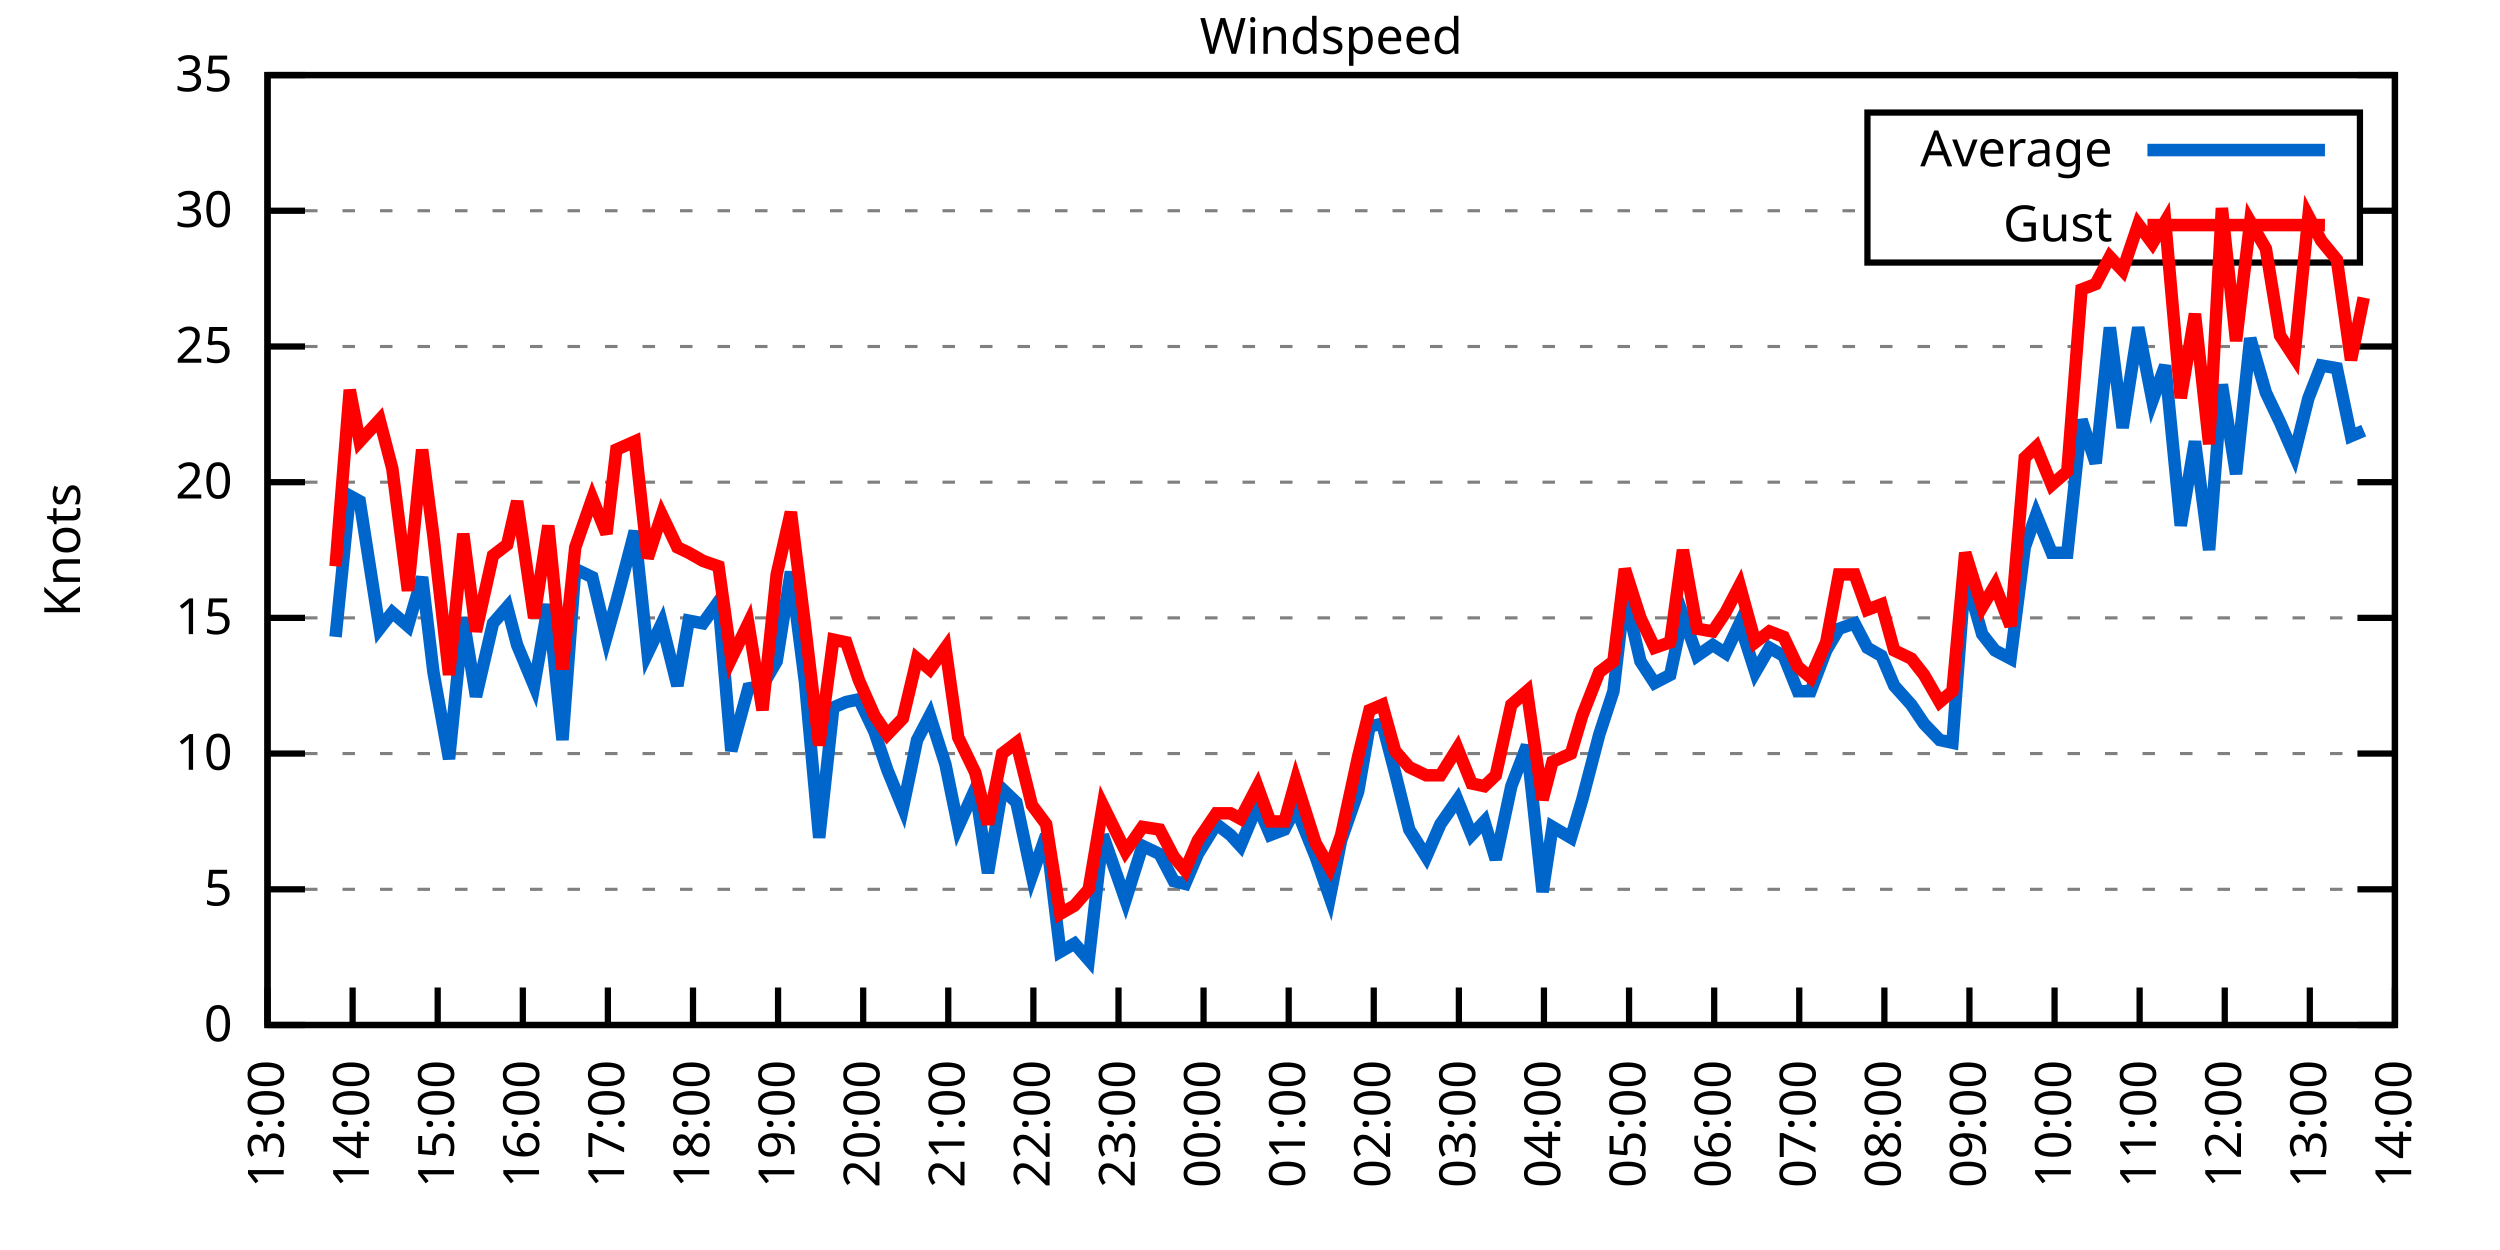
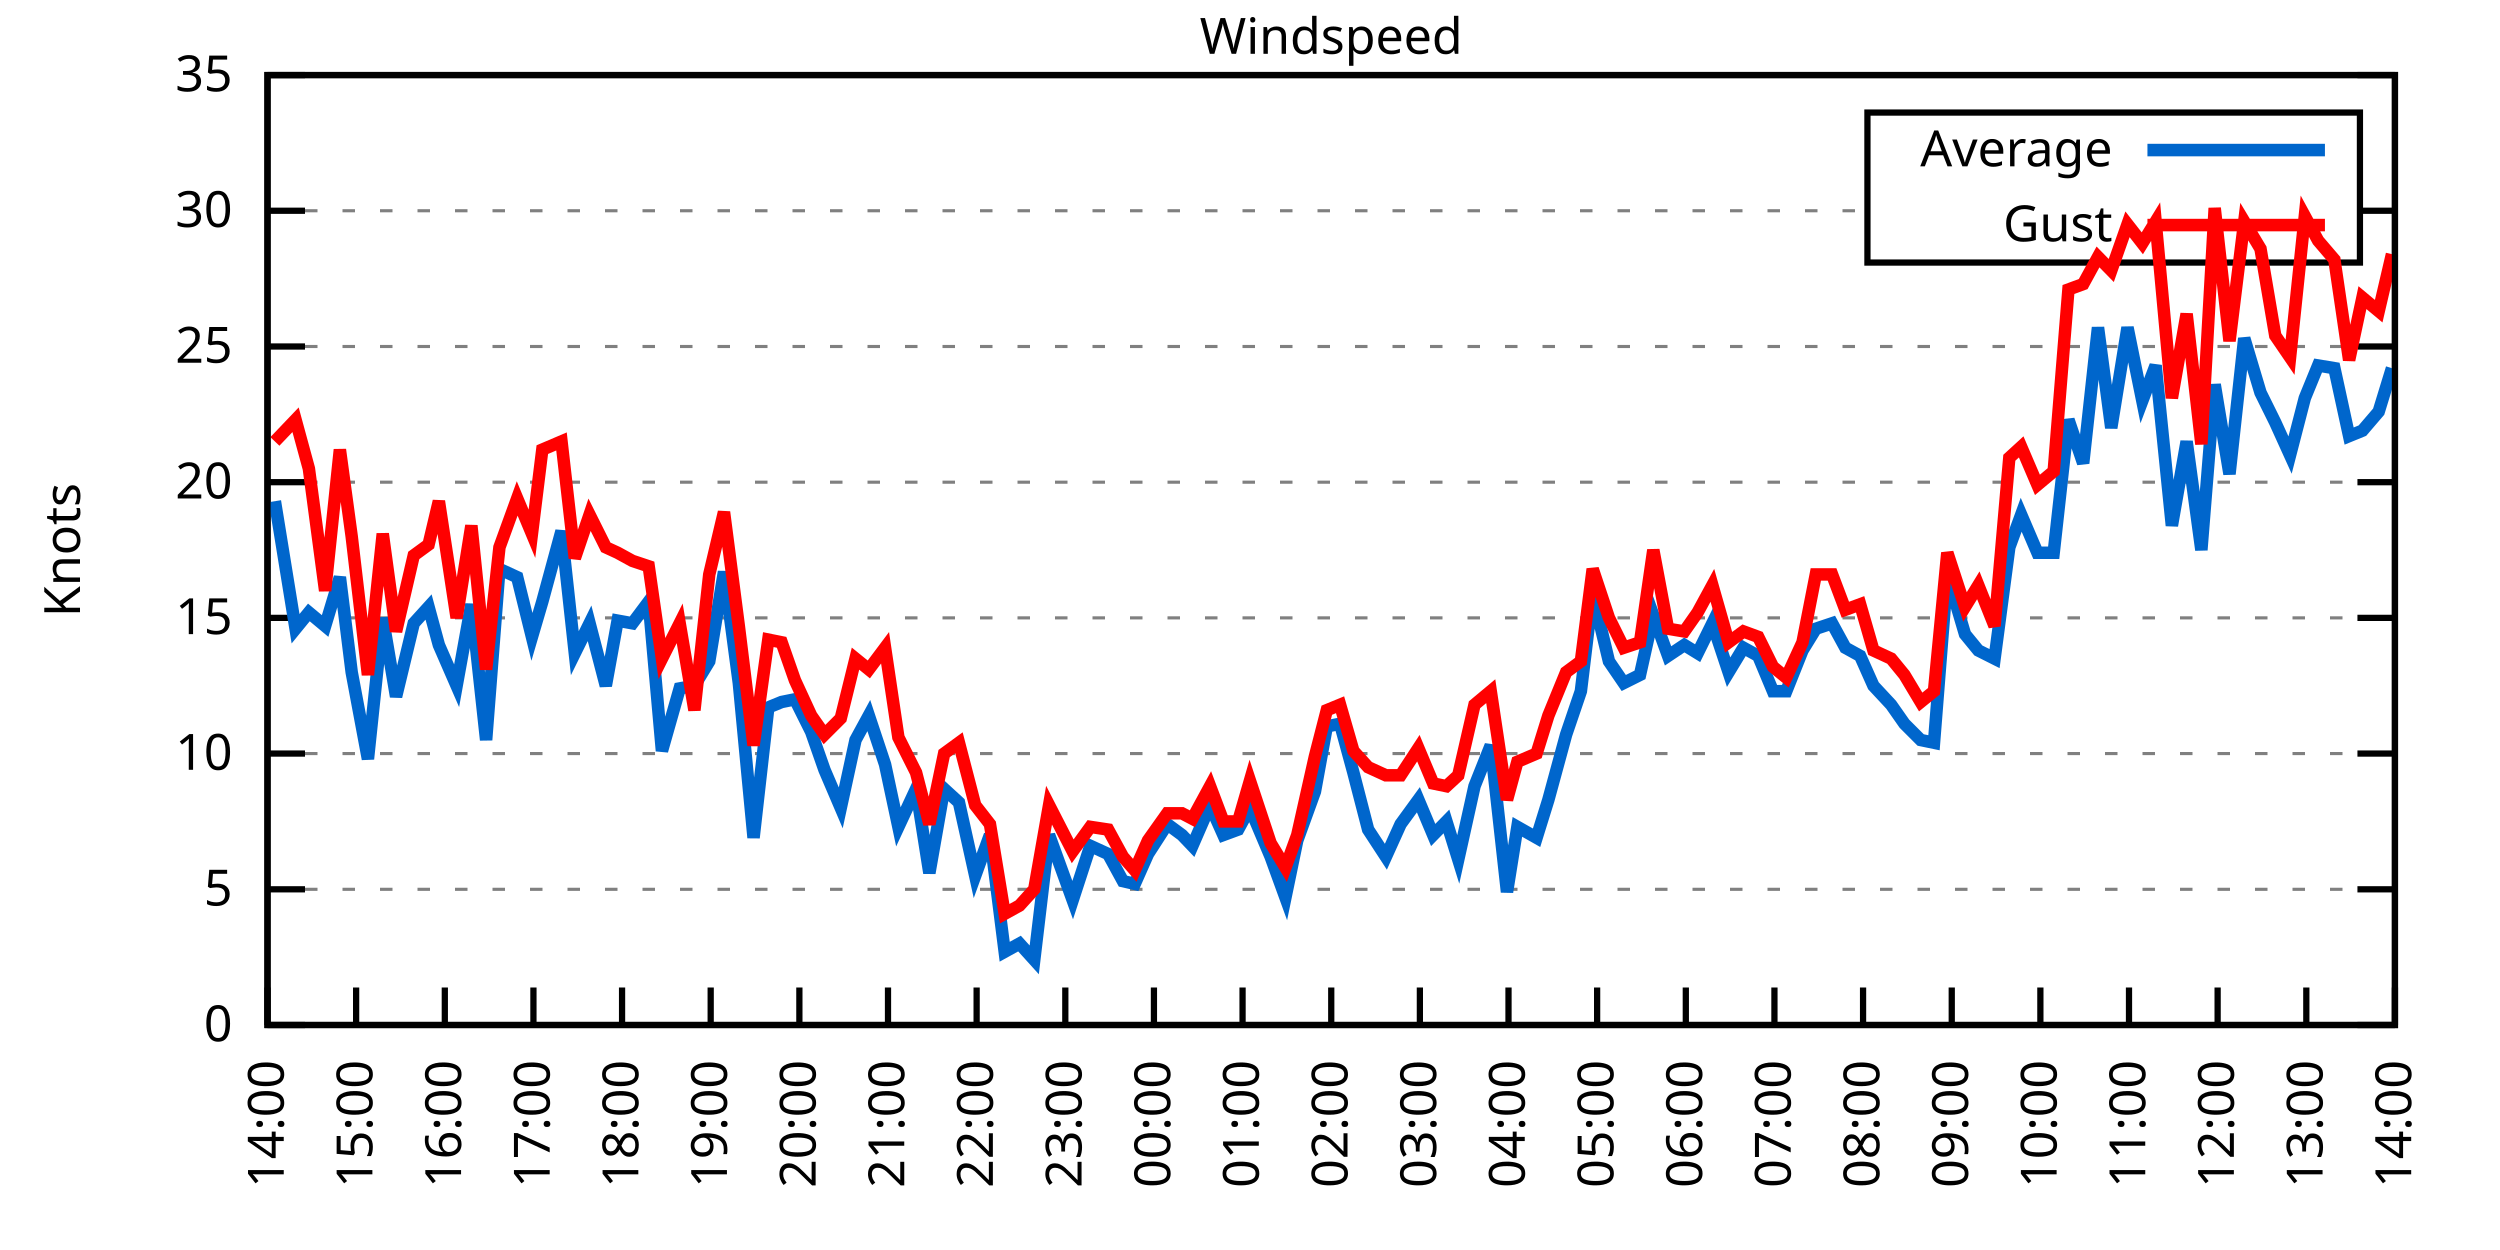
<svg xmlns="http://www.w3.org/2000/svg" xmlns:xlink="http://www.w3.org/1999/xlink" width="400" height="200" viewBox="0 0 400 200">
  <g id="gnuplot_canvas">
    <rect x="0" y="0" width="400" height="200" fill="none" />
    <defs>
      <circle id="gpDot" r="0.5" stroke-width="0.5" stroke="currentColor" />
      <path id="gpPt0" stroke-width="0.333" stroke="currentColor" d="M-1,0 h2 M0,-1 v2" />
      <path id="gpPt1" stroke-width="0.333" stroke="currentColor" d="M-1,-1 L1,1 M1,-1 L-1,1" />
      <path id="gpPt2" stroke-width="0.333" stroke="currentColor" d="M-1,0 L1,0 M0,-1 L0,1 M-1,-1 L1,1 M-1,1 L1,-1" />
      <rect id="gpPt3" stroke-width="0.333" stroke="currentColor" x="-1" y="-1" width="2" height="2" />
      <rect id="gpPt4" stroke-width="0.333" stroke="currentColor" fill="currentColor" x="-1" y="-1" width="2" height="2" />
      <circle id="gpPt5" stroke-width="0.333" stroke="currentColor" cx="0" cy="0" r="1" />
      <use xlink:href="#gpPt5" id="gpPt6" fill="currentColor" stroke="none" />
      <path id="gpPt7" stroke-width="0.333" stroke="currentColor" d="M0,-1.33 L-1.33,0.67 L1.33,0.67 z" />
      <use xlink:href="#gpPt7" id="gpPt8" fill="currentColor" stroke="none" />
      <use xlink:href="#gpPt7" id="gpPt9" stroke="currentColor" transform="rotate(180)" />
      <use xlink:href="#gpPt9" id="gpPt10" fill="currentColor" stroke="none" />
      <use xlink:href="#gpPt3" id="gpPt11" stroke="currentColor" transform="rotate(45)" />
      <use xlink:href="#gpPt11" id="gpPt12" fill="currentColor" stroke="none" />
      <path id="gpPt13" stroke-width="0.333" stroke="currentColor" d="M0,1.330 L1.265,0.411 L0.782,-1.067 L-0.782,-1.076 L-1.265,0.411 z" />
      <use xlink:href="#gpPt13" id="gpPt14" fill="currentColor" stroke="none" />
      <filter id="textbox" filterUnits="objectBoundingBox" x="0" y="0" height="1" width="1">
        <feFlood flood-color="white" flood-opacity="1" result="bgnd" />
        <feComposite in="SourceGraphic" in2="bgnd" operator="atop" />
      </filter>
      <filter id="greybox" filterUnits="objectBoundingBox" x="0" y="0" height="1" width="1">
        <feFlood flood-color="lightgrey" flood-opacity="1" result="grey" />
        <feComposite in="SourceGraphic" in2="grey" operator="atop" />
      </filter>
    </defs>
    <g fill="none" color="white" stroke="currentColor" stroke-width="1.00" stroke-linecap="butt" stroke-linejoin="miter">
</g>
    <g fill="none" color="black" stroke="currentColor" stroke-width="1.00" stroke-linecap="butt" stroke-linejoin="miter">
      <g stroke="none" shape-rendering="crispEdges">
        <polygon fill="rgb(255, 255, 255)" points="42.80,164.00 383.18,164.00 383.18,12.02 42.80,12.02 " />
      </g>
    </g>
    <g fill="none" color="black" stroke="currentColor" stroke-width="1.00" stroke-linecap="butt" stroke-linejoin="miter">
</g>
    <g fill="none" color="black" stroke="black" stroke-width="0.50" stroke-linecap="butt" stroke-linejoin="miter">
</g>
    <g fill="none" color="gray" stroke="currentColor" stroke-width="0.50" stroke-linecap="butt" stroke-linejoin="miter">
      <path stroke="gray" stroke-dasharray="2,4" class="gridline" d="M42.80,164.00 L383.19,164.00  " />
    </g>
    <g fill="none" color="gray" stroke="gray" stroke-width="1.00" stroke-linecap="butt" stroke-linejoin="miter">
</g>
    <g fill="none" color="black" stroke="currentColor" stroke-width="1.00" stroke-linecap="butt" stroke-linejoin="miter">
      <path stroke="black" d="M42.80,164.00 L48.80,164.00 M383.19,164.00 L377.19,164.00  " />
      <g transform="translate(37.20,166.60)" stroke="none" fill="black" font-family="Sans" font-size="8.00" text-anchor="end">
        <text>
          <tspan font-family="Sans"> 0</tspan>
        </text>
      </g>
    </g>
    <g fill="none" color="black" stroke="currentColor" stroke-width="1.00" stroke-linecap="butt" stroke-linejoin="miter">
</g>
    <g fill="none" color="black" stroke="black" stroke-width="0.50" stroke-linecap="butt" stroke-linejoin="miter">
</g>
    <g fill="none" color="gray" stroke="currentColor" stroke-width="0.50" stroke-linecap="butt" stroke-linejoin="miter">
      <path stroke="gray" stroke-dasharray="2,4" class="gridline" d="M42.80,142.29 L383.19,142.29  " />
    </g>
    <g fill="none" color="gray" stroke="gray" stroke-width="1.00" stroke-linecap="butt" stroke-linejoin="miter">
</g>
    <g fill="none" color="black" stroke="currentColor" stroke-width="1.00" stroke-linecap="butt" stroke-linejoin="miter">
      <path stroke="black" d="M42.80,142.29 L48.80,142.29 M383.19,142.29 L377.19,142.29  " />
      <g transform="translate(37.20,144.89)" stroke="none" fill="black" font-family="Sans" font-size="8.00" text-anchor="end">
        <text>
          <tspan font-family="Sans"> 5</tspan>
        </text>
      </g>
    </g>
    <g fill="none" color="black" stroke="currentColor" stroke-width="1.00" stroke-linecap="butt" stroke-linejoin="miter">
</g>
    <g fill="none" color="black" stroke="black" stroke-width="0.50" stroke-linecap="butt" stroke-linejoin="miter">
</g>
    <g fill="none" color="gray" stroke="currentColor" stroke-width="0.50" stroke-linecap="butt" stroke-linejoin="miter">
      <path stroke="gray" stroke-dasharray="2,4" class="gridline" d="M42.80,120.57 L383.19,120.57  " />
    </g>
    <g fill="none" color="gray" stroke="gray" stroke-width="1.00" stroke-linecap="butt" stroke-linejoin="miter">
</g>
    <g fill="none" color="black" stroke="currentColor" stroke-width="1.00" stroke-linecap="butt" stroke-linejoin="miter">
      <path stroke="black" d="M42.80,120.57 L48.80,120.57 M383.19,120.57 L377.19,120.57  " />
      <g transform="translate(37.20,123.17)" stroke="none" fill="black" font-family="Sans" font-size="8.00" text-anchor="end">
        <text>
          <tspan font-family="Sans"> 10</tspan>
        </text>
      </g>
    </g>
    <g fill="none" color="black" stroke="currentColor" stroke-width="1.00" stroke-linecap="butt" stroke-linejoin="miter">
</g>
    <g fill="none" color="black" stroke="black" stroke-width="0.50" stroke-linecap="butt" stroke-linejoin="miter">
</g>
    <g fill="none" color="gray" stroke="currentColor" stroke-width="0.50" stroke-linecap="butt" stroke-linejoin="miter">
      <path stroke="gray" stroke-dasharray="2,4" class="gridline" d="M42.80,98.86 L383.19,98.86  " />
    </g>
    <g fill="none" color="gray" stroke="gray" stroke-width="1.00" stroke-linecap="butt" stroke-linejoin="miter">
</g>
    <g fill="none" color="black" stroke="currentColor" stroke-width="1.00" stroke-linecap="butt" stroke-linejoin="miter">
      <path stroke="black" d="M42.80,98.86 L48.80,98.86 M383.19,98.86 L377.19,98.86  " />
      <g transform="translate(37.20,101.46)" stroke="none" fill="black" font-family="Sans" font-size="8.00" text-anchor="end">
        <text>
          <tspan font-family="Sans"> 15</tspan>
        </text>
      </g>
    </g>
    <g fill="none" color="black" stroke="currentColor" stroke-width="1.00" stroke-linecap="butt" stroke-linejoin="miter">
</g>
    <g fill="none" color="black" stroke="black" stroke-width="0.50" stroke-linecap="butt" stroke-linejoin="miter">
</g>
    <g fill="none" color="gray" stroke="currentColor" stroke-width="0.50" stroke-linecap="butt" stroke-linejoin="miter">
      <path stroke="gray" stroke-dasharray="2,4" class="gridline" d="M42.80,77.15 L383.19,77.15  " />
    </g>
    <g fill="none" color="gray" stroke="gray" stroke-width="1.00" stroke-linecap="butt" stroke-linejoin="miter">
</g>
    <g fill="none" color="black" stroke="currentColor" stroke-width="1.00" stroke-linecap="butt" stroke-linejoin="miter">
      <path stroke="black" d="M42.80,77.15 L48.80,77.15 M383.19,77.15 L377.19,77.15  " />
      <g transform="translate(37.20,79.75)" stroke="none" fill="black" font-family="Sans" font-size="8.00" text-anchor="end">
        <text>
          <tspan font-family="Sans"> 20</tspan>
        </text>
      </g>
    </g>
    <g fill="none" color="black" stroke="currentColor" stroke-width="1.00" stroke-linecap="butt" stroke-linejoin="miter">
</g>
    <g fill="none" color="black" stroke="black" stroke-width="0.50" stroke-linecap="butt" stroke-linejoin="miter">
</g>
    <g fill="none" color="gray" stroke="currentColor" stroke-width="0.50" stroke-linecap="butt" stroke-linejoin="miter">
      <path stroke="gray" stroke-dasharray="2,4" class="gridline" d="M42.80,55.44 L383.19,55.44  " />
    </g>
    <g fill="none" color="gray" stroke="gray" stroke-width="1.00" stroke-linecap="butt" stroke-linejoin="miter">
</g>
    <g fill="none" color="black" stroke="currentColor" stroke-width="1.00" stroke-linecap="butt" stroke-linejoin="miter">
      <path stroke="black" d="M42.80,55.44 L48.80,55.44 M383.19,55.44 L377.19,55.44  " />
      <g transform="translate(37.20,58.04)" stroke="none" fill="black" font-family="Sans" font-size="8.00" text-anchor="end">
        <text>
          <tspan font-family="Sans"> 25</tspan>
        </text>
      </g>
    </g>
    <g fill="none" color="black" stroke="currentColor" stroke-width="1.00" stroke-linecap="butt" stroke-linejoin="miter">
</g>
    <g fill="none" color="black" stroke="black" stroke-width="0.50" stroke-linecap="butt" stroke-linejoin="miter">
</g>
    <g fill="none" color="gray" stroke="currentColor" stroke-width="0.50" stroke-linecap="butt" stroke-linejoin="miter">
      <path stroke="gray" stroke-dasharray="2,4" class="gridline" d="M42.80,33.72 L298.79,33.72 M377.59,33.72 L383.19,33.72  " />
    </g>
    <g fill="none" color="gray" stroke="gray" stroke-width="1.00" stroke-linecap="butt" stroke-linejoin="miter">
</g>
    <g fill="none" color="black" stroke="currentColor" stroke-width="1.00" stroke-linecap="butt" stroke-linejoin="miter">
      <path stroke="black" d="M42.80,33.72 L48.80,33.72 M383.19,33.72 L377.19,33.72  " />
      <g transform="translate(37.20,36.32)" stroke="none" fill="black" font-family="Sans" font-size="8.00" text-anchor="end">
        <text>
          <tspan font-family="Sans"> 30</tspan>
        </text>
      </g>
    </g>
    <g fill="none" color="black" stroke="currentColor" stroke-width="1.00" stroke-linecap="butt" stroke-linejoin="miter">
</g>
    <g fill="none" color="black" stroke="black" stroke-width="0.50" stroke-linecap="butt" stroke-linejoin="miter">
</g>
    <g fill="none" color="gray" stroke="currentColor" stroke-width="0.50" stroke-linecap="butt" stroke-linejoin="miter">
      <path stroke="gray" stroke-dasharray="2,4" class="gridline" d="M42.80,12.01 L383.19,12.01  " />
    </g>
    <g fill="none" color="gray" stroke="gray" stroke-width="1.00" stroke-linecap="butt" stroke-linejoin="miter">
</g>
    <g fill="none" color="black" stroke="currentColor" stroke-width="1.00" stroke-linecap="butt" stroke-linejoin="miter">
      <path stroke="black" d="M42.80,12.01 L48.80,12.01 M383.19,12.01 L377.19,12.01  " />
      <g transform="translate(37.20,14.61)" stroke="none" fill="black" font-family="Sans" font-size="8.00" text-anchor="end">
        <text>
          <tspan font-family="Sans"> 35</tspan>
        </text>
      </g>
    </g>
    <g fill="none" color="black" stroke="currentColor" stroke-width="1.00" stroke-linecap="butt" stroke-linejoin="miter">
      <path stroke="black" d="M42.80,164.00 L42.80,158.00  " />
      <g transform="translate(45.40,169.60) rotate(270.00)" stroke="none" fill="black" font-family="Sans" font-size="8.00" text-anchor="end">
        <text>
-           <tspan font-family="Sans">13:00</tspan>
-         </text>
-       </g>
-     </g>
-     <g fill="none" color="black" stroke="currentColor" stroke-width="1.00" stroke-linecap="butt" stroke-linejoin="miter">
-       <path stroke="black" d="M56.42,164.00 L56.42,158.00  " />
-       <g transform="translate(59.02,169.60) rotate(270.00)" stroke="none" fill="black" font-family="Sans" font-size="8.00" text-anchor="end">
-         <text>
          <tspan font-family="Sans">14:00</tspan>
        </text>
      </g>
    </g>
    <g fill="none" color="black" stroke="currentColor" stroke-width="1.00" stroke-linecap="butt" stroke-linejoin="miter">
-       <path stroke="black" d="M70.03,164.00 L70.03,158.00  " />
-       <g transform="translate(72.63,169.60) rotate(270.00)" stroke="none" fill="black" font-family="Sans" font-size="8.00" text-anchor="end">
+       <path stroke="black" d="M56.98,164.00 L56.98,158.00  " />
+       <g transform="translate(59.58,169.60) rotate(270.00)" stroke="none" fill="black" font-family="Sans" font-size="8.00" text-anchor="end">
        <text>
          <tspan font-family="Sans">15:00</tspan>
        </text>
      </g>
    </g>
    <g fill="none" color="black" stroke="currentColor" stroke-width="1.00" stroke-linecap="butt" stroke-linejoin="miter">
-       <path stroke="black" d="M83.65,164.00 L83.65,158.00  " />
-       <g transform="translate(86.25,169.60) rotate(270.00)" stroke="none" fill="black" font-family="Sans" font-size="8.00" text-anchor="end">
+       <path stroke="black" d="M71.17,164.00 L71.17,158.00  " />
+       <g transform="translate(73.77,169.60) rotate(270.00)" stroke="none" fill="black" font-family="Sans" font-size="8.00" text-anchor="end">
        <text>
          <tspan font-family="Sans">16:00</tspan>
        </text>
      </g>
    </g>
    <g fill="none" color="black" stroke="currentColor" stroke-width="1.00" stroke-linecap="butt" stroke-linejoin="miter">
-       <path stroke="black" d="M97.26,164.00 L97.26,158.00  " />
-       <g transform="translate(99.86,169.60) rotate(270.00)" stroke="none" fill="black" font-family="Sans" font-size="8.00" text-anchor="end">
+       <path stroke="black" d="M85.35,164.00 L85.35,158.00  " />
+       <g transform="translate(87.95,169.60) rotate(270.00)" stroke="none" fill="black" font-family="Sans" font-size="8.00" text-anchor="end">
        <text>
          <tspan font-family="Sans">17:00</tspan>
        </text>
      </g>
    </g>
    <g fill="none" color="black" stroke="currentColor" stroke-width="1.00" stroke-linecap="butt" stroke-linejoin="miter">
-       <path stroke="black" d="M110.88,164.00 L110.88,158.00  " />
-       <g transform="translate(113.48,169.60) rotate(270.00)" stroke="none" fill="black" font-family="Sans" font-size="8.00" text-anchor="end">
+       <path stroke="black" d="M99.53,164.00 L99.53,158.00  " />
+       <g transform="translate(102.13,169.60) rotate(270.00)" stroke="none" fill="black" font-family="Sans" font-size="8.00" text-anchor="end">
        <text>
          <tspan font-family="Sans">18:00</tspan>
        </text>
      </g>
    </g>
    <g fill="none" color="black" stroke="currentColor" stroke-width="1.00" stroke-linecap="butt" stroke-linejoin="miter">
-       <path stroke="black" d="M124.49,164.00 L124.49,158.00  " />
-       <g transform="translate(127.09,169.60) rotate(270.00)" stroke="none" fill="black" font-family="Sans" font-size="8.00" text-anchor="end">
+       <path stroke="black" d="M113.71,164.00 L113.71,158.00  " />
+       <g transform="translate(116.31,169.60) rotate(270.00)" stroke="none" fill="black" font-family="Sans" font-size="8.00" text-anchor="end">
        <text>
          <tspan font-family="Sans">19:00</tspan>
        </text>
      </g>
    </g>
    <g fill="none" color="black" stroke="currentColor" stroke-width="1.00" stroke-linecap="butt" stroke-linejoin="miter">
-       <path stroke="black" d="M138.11,164.00 L138.11,158.00  " />
-       <g transform="translate(140.71,169.60) rotate(270.00)" stroke="none" fill="black" font-family="Sans" font-size="8.00" text-anchor="end">
+       <path stroke="black" d="M127.90,164.00 L127.90,158.00  " />
+       <g transform="translate(130.50,169.60) rotate(270.00)" stroke="none" fill="black" font-family="Sans" font-size="8.00" text-anchor="end">
        <text>
          <tspan font-family="Sans">20:00</tspan>
        </text>
      </g>
    </g>
    <g fill="none" color="black" stroke="currentColor" stroke-width="1.00" stroke-linecap="butt" stroke-linejoin="miter">
-       <path stroke="black" d="M151.72,164.00 L151.72,158.00  " />
-       <g transform="translate(154.32,169.60) rotate(270.00)" stroke="none" fill="black" font-family="Sans" font-size="8.00" text-anchor="end">
+       <path stroke="black" d="M142.08,164.00 L142.08,158.00  " />
+       <g transform="translate(144.68,169.60) rotate(270.00)" stroke="none" fill="black" font-family="Sans" font-size="8.00" text-anchor="end">
        <text>
          <tspan font-family="Sans">21:00</tspan>
        </text>
      </g>
    </g>
    <g fill="none" color="black" stroke="currentColor" stroke-width="1.00" stroke-linecap="butt" stroke-linejoin="miter">
-       <path stroke="black" d="M165.34,164.00 L165.34,158.00  " />
-       <g transform="translate(167.94,169.60) rotate(270.00)" stroke="none" fill="black" font-family="Sans" font-size="8.00" text-anchor="end">
+       <path stroke="black" d="M156.26,164.00 L156.26,158.00  " />
+       <g transform="translate(158.86,169.60) rotate(270.00)" stroke="none" fill="black" font-family="Sans" font-size="8.00" text-anchor="end">
        <text>
          <tspan font-family="Sans">22:00</tspan>
        </text>
      </g>
    </g>
    <g fill="none" color="black" stroke="currentColor" stroke-width="1.00" stroke-linecap="butt" stroke-linejoin="miter">
-       <path stroke="black" d="M178.96,164.00 L178.96,158.00  " />
-       <g transform="translate(181.56,169.60) rotate(270.00)" stroke="none" fill="black" font-family="Sans" font-size="8.00" text-anchor="end">
+       <path stroke="black" d="M170.45,164.00 L170.45,158.00  " />
+       <g transform="translate(173.05,169.60) rotate(270.00)" stroke="none" fill="black" font-family="Sans" font-size="8.00" text-anchor="end">
        <text>
          <tspan font-family="Sans">23:00</tspan>
        </text>
      </g>
    </g>
    <g fill="none" color="black" stroke="currentColor" stroke-width="1.00" stroke-linecap="butt" stroke-linejoin="miter">
-       <path stroke="black" d="M192.57,164.00 L192.57,158.00  " />
-       <g transform="translate(195.17,169.60) rotate(270.00)" stroke="none" fill="black" font-family="Sans" font-size="8.00" text-anchor="end">
+       <path stroke="black" d="M184.63,164.00 L184.63,158.00  " />
+       <g transform="translate(187.23,169.60) rotate(270.00)" stroke="none" fill="black" font-family="Sans" font-size="8.00" text-anchor="end">
        <text>
          <tspan font-family="Sans">00:00</tspan>
        </text>
      </g>
    </g>
    <g fill="none" color="black" stroke="currentColor" stroke-width="1.00" stroke-linecap="butt" stroke-linejoin="miter">
-       <path stroke="black" d="M206.19,164.00 L206.19,158.00  " />
-       <g transform="translate(208.79,169.60) rotate(270.00)" stroke="none" fill="black" font-family="Sans" font-size="8.00" text-anchor="end">
+       <path stroke="black" d="M198.81,164.00 L198.81,158.00  " />
+       <g transform="translate(201.41,169.60) rotate(270.00)" stroke="none" fill="black" font-family="Sans" font-size="8.00" text-anchor="end">
        <text>
          <tspan font-family="Sans">01:00</tspan>
        </text>
      </g>
    </g>
    <g fill="none" color="black" stroke="currentColor" stroke-width="1.00" stroke-linecap="butt" stroke-linejoin="miter">
-       <path stroke="black" d="M219.80,164.00 L219.80,158.00  " />
-       <g transform="translate(222.40,169.60) rotate(270.00)" stroke="none" fill="black" font-family="Sans" font-size="8.00" text-anchor="end">
+       <path stroke="black" d="M213.00,164.00 L213.00,158.00  " />
+       <g transform="translate(215.60,169.60) rotate(270.00)" stroke="none" fill="black" font-family="Sans" font-size="8.00" text-anchor="end">
        <text>
          <tspan font-family="Sans">02:00</tspan>
        </text>
      </g>
    </g>
    <g fill="none" color="black" stroke="currentColor" stroke-width="1.00" stroke-linecap="butt" stroke-linejoin="miter">
-       <path stroke="black" d="M233.42,164.00 L233.42,158.00  " />
-       <g transform="translate(236.02,169.60) rotate(270.00)" stroke="none" fill="black" font-family="Sans" font-size="8.00" text-anchor="end">
+       <path stroke="black" d="M227.18,164.00 L227.18,158.00  " />
+       <g transform="translate(229.78,169.60) rotate(270.00)" stroke="none" fill="black" font-family="Sans" font-size="8.00" text-anchor="end">
        <text>
          <tspan font-family="Sans">03:00</tspan>
        </text>
      </g>
    </g>
    <g fill="none" color="black" stroke="currentColor" stroke-width="1.00" stroke-linecap="butt" stroke-linejoin="miter">
-       <path stroke="black" d="M247.03,164.00 L247.03,158.00  " />
-       <g transform="translate(249.63,169.60) rotate(270.00)" stroke="none" fill="black" font-family="Sans" font-size="8.00" text-anchor="end">
+       <path stroke="black" d="M241.36,164.00 L241.36,158.00  " />
+       <g transform="translate(243.96,169.60) rotate(270.00)" stroke="none" fill="black" font-family="Sans" font-size="8.00" text-anchor="end">
        <text>
          <tspan font-family="Sans">04:00</tspan>
        </text>
      </g>
    </g>
    <g fill="none" color="black" stroke="currentColor" stroke-width="1.00" stroke-linecap="butt" stroke-linejoin="miter">
-       <path stroke="black" d="M260.65,164.00 L260.65,158.00  " />
-       <g transform="translate(263.25,169.60) rotate(270.00)" stroke="none" fill="black" font-family="Sans" font-size="8.00" text-anchor="end">
+       <path stroke="black" d="M255.54,164.00 L255.54,158.00  " />
+       <g transform="translate(258.14,169.60) rotate(270.00)" stroke="none" fill="black" font-family="Sans" font-size="8.00" text-anchor="end">
        <text>
          <tspan font-family="Sans">05:00</tspan>
        </text>
      </g>
    </g>
    <g fill="none" color="black" stroke="currentColor" stroke-width="1.00" stroke-linecap="butt" stroke-linejoin="miter">
-       <path stroke="black" d="M274.27,164.00 L274.27,158.00  " />
-       <g transform="translate(276.87,169.60) rotate(270.00)" stroke="none" fill="black" font-family="Sans" font-size="8.00" text-anchor="end">
+       <path stroke="black" d="M269.73,164.00 L269.73,158.00  " />
+       <g transform="translate(272.33,169.60) rotate(270.00)" stroke="none" fill="black" font-family="Sans" font-size="8.00" text-anchor="end">
        <text>
          <tspan font-family="Sans">06:00</tspan>
        </text>
      </g>
    </g>
    <g fill="none" color="black" stroke="currentColor" stroke-width="1.00" stroke-linecap="butt" stroke-linejoin="miter">
-       <path stroke="black" d="M287.88,164.00 L287.88,158.00  " />
-       <g transform="translate(290.48,169.60) rotate(270.00)" stroke="none" fill="black" font-family="Sans" font-size="8.00" text-anchor="end">
+       <path stroke="black" d="M283.91,164.00 L283.91,158.00  " />
+       <g transform="translate(286.51,169.60) rotate(270.00)" stroke="none" fill="black" font-family="Sans" font-size="8.00" text-anchor="end">
        <text>
          <tspan font-family="Sans">07:00</tspan>
        </text>
      </g>
    </g>
    <g fill="none" color="black" stroke="currentColor" stroke-width="1.00" stroke-linecap="butt" stroke-linejoin="miter">
-       <path stroke="black" d="M301.50,164.00 L301.50,158.00  " />
-       <g transform="translate(304.10,169.60) rotate(270.00)" stroke="none" fill="black" font-family="Sans" font-size="8.00" text-anchor="end">
+       <path stroke="black" d="M298.09,164.00 L298.09,158.00  " />
+       <g transform="translate(300.69,169.60) rotate(270.00)" stroke="none" fill="black" font-family="Sans" font-size="8.00" text-anchor="end">
        <text>
          <tspan font-family="Sans">08:00</tspan>
        </text>
      </g>
    </g>
    <g fill="none" color="black" stroke="currentColor" stroke-width="1.00" stroke-linecap="butt" stroke-linejoin="miter">
-       <path stroke="black" d="M315.11,164.00 L315.11,158.00  " />
-       <g transform="translate(317.71,169.60) rotate(270.00)" stroke="none" fill="black" font-family="Sans" font-size="8.00" text-anchor="end">
+       <path stroke="black" d="M312.28,164.00 L312.28,158.00  " />
+       <g transform="translate(314.88,169.60) rotate(270.00)" stroke="none" fill="black" font-family="Sans" font-size="8.00" text-anchor="end">
        <text>
          <tspan font-family="Sans">09:00</tspan>
        </text>
      </g>
    </g>
    <g fill="none" color="black" stroke="currentColor" stroke-width="1.00" stroke-linecap="butt" stroke-linejoin="miter">
-       <path stroke="black" d="M328.73,164.00 L328.73,158.00  " />
-       <g transform="translate(331.33,169.60) rotate(270.00)" stroke="none" fill="black" font-family="Sans" font-size="8.00" text-anchor="end">
+       <path stroke="black" d="M326.46,164.00 L326.46,158.00  " />
+       <g transform="translate(329.06,169.60) rotate(270.00)" stroke="none" fill="black" font-family="Sans" font-size="8.00" text-anchor="end">
        <text>
          <tspan font-family="Sans">10:00</tspan>
        </text>
      </g>
    </g>
    <g fill="none" color="black" stroke="currentColor" stroke-width="1.00" stroke-linecap="butt" stroke-linejoin="miter">
-       <path stroke="black" d="M342.34,164.00 L342.34,158.00  " />
-       <g transform="translate(344.94,169.60) rotate(270.00)" stroke="none" fill="black" font-family="Sans" font-size="8.00" text-anchor="end">
+       <path stroke="black" d="M340.64,164.00 L340.64,158.00  " />
+       <g transform="translate(343.24,169.60) rotate(270.00)" stroke="none" fill="black" font-family="Sans" font-size="8.00" text-anchor="end">
        <text>
          <tspan font-family="Sans">11:00</tspan>
        </text>
      </g>
    </g>
    <g fill="none" color="black" stroke="currentColor" stroke-width="1.00" stroke-linecap="butt" stroke-linejoin="miter">
-       <path stroke="black" d="M355.96,164.00 L355.96,158.00  " />
-       <g transform="translate(358.56,169.60) rotate(270.00)" stroke="none" fill="black" font-family="Sans" font-size="8.00" text-anchor="end">
+       <path stroke="black" d="M354.82,164.00 L354.82,158.00  " />
+       <g transform="translate(357.42,169.60) rotate(270.00)" stroke="none" fill="black" font-family="Sans" font-size="8.00" text-anchor="end">
        <text>
          <tspan font-family="Sans">12:00</tspan>
        </text>
      </g>
    </g>
    <g fill="none" color="black" stroke="currentColor" stroke-width="1.00" stroke-linecap="butt" stroke-linejoin="miter">
-       <path stroke="black" d="M369.57,164.00 L369.57,158.00  " />
-       <g transform="translate(372.17,169.60) rotate(270.00)" stroke="none" fill="black" font-family="Sans" font-size="8.00" text-anchor="end">
+       <path stroke="black" d="M369.01,164.00 L369.01,158.00  " />
+       <g transform="translate(371.61,169.60) rotate(270.00)" stroke="none" fill="black" font-family="Sans" font-size="8.00" text-anchor="end">
        <text>
          <tspan font-family="Sans">13:00</tspan>
        </text>
      </g>
    </g>
    <g fill="none" color="black" stroke="currentColor" stroke-width="1.00" stroke-linecap="butt" stroke-linejoin="miter">
      <path stroke="black" d="M383.19,164.00 L383.19,158.00  " />
      <g transform="translate(385.79,169.60) rotate(270.00)" stroke="none" fill="black" font-family="Sans" font-size="8.00" text-anchor="end">
        <text>
          <tspan font-family="Sans">14:00</tspan>
        </text>
      </g>
    </g>
    <g fill="none" color="black" stroke="currentColor" stroke-width="1.00" stroke-linecap="butt" stroke-linejoin="miter">
</g>
    <g fill="none" color="black" stroke="currentColor" stroke-width="1.00" stroke-linecap="butt" stroke-linejoin="miter">
      <path stroke="black" d="M42.80,12.01 L42.80,164.00 L383.19,164.00 L383.19,12.01 L42.80,12.01 Z  " />
    </g>
    <g fill="none" color="black" stroke="currentColor" stroke-width="1.00" stroke-linecap="butt" stroke-linejoin="miter">
</g>
    <g fill="none" color="black" stroke="currentColor" stroke-width="1.00" stroke-linecap="butt" stroke-linejoin="miter">
      <path stroke="black" d="M298.79,42.01 L298.79,18.01 L377.59,18.01 L377.59,42.01 L298.79,42.01 Z  " />
    </g>
    <g id="Windspeed_plot_1">
      <g fill="none" color="white" stroke="black" stroke-width="2.00" stroke-linecap="butt" stroke-linejoin="miter">
</g>
      <g fill="none" color="black" stroke="currentColor" stroke-width="2.00" stroke-linecap="butt" stroke-linejoin="miter">
        <g transform="translate(337.99,26.61)" stroke="none" fill="black" font-family="Sans" font-size="8.00" text-anchor="end">
          <text>
            <tspan font-family="Sans">Average</tspan>
          </text>
        </g>
      </g>
      <g fill="none" color="black" stroke="currentColor" stroke-width="2.00" stroke-linecap="butt" stroke-linejoin="miter">
-         <path stroke="rgb(  0, 102, 204)" d="M343.59,24.01 L371.99,24.01 M53.69,101.90 L55.96,79.32 L57.55,80.19 L60.73,100.60 L62.77,97.99 L65.27,100.16   L67.54,92.35 L69.35,107.55 L71.85,121.44 L74.12,98.86 L76.16,111.45 L78.88,99.73 L81.15,97.12 L82.74,103.20   L85.46,109.72 L87.73,96.69 L90.00,118.40 L92.04,91.04 L94.77,92.35 L97.04,101.90 L98.62,96.26 L101.57,84.97   L103.62,104.51 L105.89,99.73 L108.38,109.72 L110.20,99.30 L112.47,99.73 L114.96,96.26 L117.01,120.14 L119.73,110.15   L122.00,109.72 L124.27,105.81 L126.54,91.48 L128.81,109.28 L131.07,134.04 L133.34,113.19 L135.39,112.32 L137.43,111.89   L139.92,117.10 L141.97,123.18 L144.46,129.26 L146.73,118.40 L148.77,114.49 L151.27,122.31 L153.31,132.30 L156.04,126.22   L158.08,139.68 L160.35,126.22 L162.62,128.39 L165.11,140.12 L167.38,133.60 L169.65,152.28 L171.92,150.97 L174.19,153.58   L176.46,133.60 L180.09,144.02 L182.81,135.34 L185.54,136.64 L187.81,140.98 L189.62,141.42 L191.66,136.64 L194.61,131.86   L196.88,133.60 L198.47,135.34 L201.19,128.83 L203.24,133.60 L205.51,132.73 L207.32,129.26 L210.50,137.08 L212.77,143.59   L214.58,134.47 L217.31,126.65 L219.12,116.23 L221.16,115.80 L223.21,123.61 L225.48,132.73 L228.20,137.08 L230.47,131.86   L233.19,127.96 L235.46,133.60 L237.50,131.43 L239.32,137.51 L241.81,125.79 L244.31,119.27 L246.81,142.72 L248.40,132.30   L251.35,134.04 L253.16,127.96 L255.88,117.53 L258.15,110.59 L259.97,94.95 L262.47,105.81 L264.73,109.28 L267.23,107.98   L269.27,98.43 L271.54,104.94 L274.04,103.20 L276.08,104.51 L278.35,99.73 L280.85,107.55 L283.12,103.64 L285.38,104.94   L287.65,110.59 L289.70,110.59 L292.19,104.07 L294.23,100.60 L296.73,99.73 L298.77,103.64 L301.04,104.94 L303.08,109.72   L305.81,112.76 L307.85,115.80 L310.35,118.40 L312.39,118.84 L314.43,91.91 L317.15,101.47 L319.20,104.07 L321.69,105.38   L323.96,87.57 L325.78,82.36 L328.27,88.44 L330.77,88.44 L333.04,67.16 L335.31,74.11 L337.58,52.40 L339.62,68.46   L342.12,52.40 L344.39,64.12 L346.43,58.48 L348.92,84.10 L351.19,70.63 L353.46,88.00 L355.50,61.52 L357.77,75.85   L360.04,54.13 L362.54,62.82 L364.81,67.59 L367.08,72.81 L369.35,63.69 L371.39,58.48 L373.89,58.91 L376.16,69.77   L378.20,68.90  " />
+         <path stroke="rgb(  0, 102, 204)" d="M343.59,24.01 L371.99,24.01 M43.98,80.19 L47.29,100.60 L49.42,97.99 L52.02,100.16 L54.38,92.35 L56.27,107.55   L58.87,121.44 L61.24,98.86 L63.37,111.45 L66.20,99.73 L68.57,97.12 L70.22,103.20 L73.06,109.72 L75.42,96.69   L77.78,118.40 L79.91,91.04 L82.75,92.35 L85.11,101.90 L86.77,96.26 L89.84,84.97 L91.97,104.51 L94.33,99.73   L96.93,109.72 L98.82,99.30 L101.19,99.73 L103.79,96.26 L105.91,120.14 L108.75,110.15 L111.11,109.72 L113.48,105.81   L115.84,91.48 L118.21,109.28 L120.57,134.04 L122.93,113.19 L125.06,112.32 L127.19,111.89 L129.79,117.10 L131.92,123.18   L134.52,129.26 L136.88,118.40 L139.01,114.49 L141.61,122.31 L143.74,132.30 L146.57,126.22 L148.70,139.68 L151.06,126.22   L153.43,128.39 L156.03,140.12 L158.39,133.60 L160.75,152.28 L163.12,150.97 L165.48,153.58 L167.85,133.60 L171.63,144.02   L174.46,135.34 L177.30,136.64 L179.67,140.98 L181.56,141.42 L183.68,136.64 L186.76,131.86 L189.12,133.60 L190.78,135.34   L193.61,128.83 L195.74,133.60 L198.10,132.73 L199.99,129.26 L203.30,137.08 L205.67,143.59 L207.56,134.47 L210.39,126.65   L212.29,116.23 L214.41,115.80 L216.54,123.61 L218.90,132.73 L221.74,137.08 L224.10,131.86 L226.94,127.96 L229.31,133.60   L231.43,131.43 L233.32,137.51 L235.92,125.79 L238.52,119.27 L241.12,142.72 L242.78,132.30 L245.85,134.04 L247.74,127.96   L250.58,117.53 L252.94,110.59 L254.83,94.95 L257.43,105.81 L259.80,109.28 L262.40,107.98 L264.53,98.43 L266.89,104.94   L269.49,103.20 L271.62,104.51 L273.98,99.73 L276.58,107.55 L278.95,103.64 L281.31,104.94 L283.67,110.59 L285.80,110.59   L288.40,104.07 L290.53,100.60 L293.13,99.73 L295.26,103.64 L297.62,104.94 L299.75,109.72 L302.58,112.76 L304.71,115.80   L307.31,118.40 L309.44,118.84 L311.57,91.91 L314.40,101.47 L316.53,104.07 L319.13,105.38 L321.49,87.57 L323.39,82.36   L325.99,88.44 L328.59,88.44 L330.95,67.16 L333.31,74.11 L335.68,52.40 L337.80,68.46 L340.40,52.40 L342.77,64.12   L344.90,58.48 L347.50,84.10 L349.86,70.63 L352.22,88.00 L354.35,61.52 L356.72,75.85 L359.08,54.13 L361.68,62.82   L364.04,67.59 L366.41,72.81 L368.77,63.69 L370.90,58.48 L373.50,58.91 L375.86,69.77 L377.99,68.90 L380.59,65.86   L382.72,58.91  " />
      </g>
    </g>
    <g id="Windspeed_plot_2">
      <g fill="none" color="black" stroke="currentColor" stroke-width="2.00" stroke-linecap="butt" stroke-linejoin="miter">
        <g transform="translate(337.99,38.61)" stroke="none" fill="black" font-family="Sans" font-size="8.00" text-anchor="end">
          <text>
            <tspan font-family="Sans">Gust</tspan>
          </text>
        </g>
      </g>
      <g fill="none" color="black" stroke="currentColor" stroke-width="2.00" stroke-linecap="butt" stroke-linejoin="miter">
-         <path stroke="rgb(255,   0,   0)" d="M343.59,36.01 L371.99,36.01 M53.69,90.61 L55.96,62.38 L57.55,70.63 L60.73,67.16 L62.77,74.98 L65.27,94.52   L67.54,71.94 L69.35,85.83 L71.85,107.98 L74.12,85.40 L76.16,101.03 L78.88,88.87 L81.15,87.14 L82.74,80.19   L85.46,98.86 L87.73,84.10 L90.00,107.11 L92.04,87.57 L94.77,79.75 L97.04,85.40 L98.62,71.94 L101.57,70.63   L103.62,89.31 L105.89,82.36 L108.38,87.57 L110.20,88.44 L112.47,89.74 L114.96,90.61 L117.01,105.38 L119.73,99.73   L122.00,113.63 L124.27,91.91 L126.54,81.93 L128.81,100.16 L131.07,119.27 L133.34,102.34 L135.39,102.77 L137.43,108.85   L139.92,114.49 L141.97,117.53 L144.46,114.93 L146.73,105.38 L148.77,107.11 L151.27,103.64 L153.31,117.97 L156.04,123.61   L158.08,131.86 L160.35,120.57 L162.62,118.84 L165.11,128.83 L167.38,131.86 L169.65,146.20 L171.92,144.89 L174.19,142.29   L176.46,128.83 L180.09,136.21 L182.81,132.30 L185.54,132.73 L187.81,137.08 L189.62,139.25 L191.66,134.47 L194.61,130.13   L196.88,130.13 L198.47,131.00 L201.19,125.79 L203.24,131.43 L205.51,131.43 L207.32,124.92 L210.50,134.90 L212.77,138.81   L214.58,133.60 L217.31,121.01 L219.12,113.63 L221.16,112.76 L223.21,120.14 L225.48,122.75 L228.20,124.05 L230.47,124.05   L233.19,119.71 L235.46,125.35 L237.50,125.79 L239.32,124.05 L241.81,112.76 L244.31,110.59 L246.81,127.96 L248.40,121.88   L251.35,120.57 L253.16,114.49 L255.88,107.55 L258.15,105.81 L259.97,91.04 L262.47,98.86 L264.73,103.64 L267.23,102.77   L269.27,88.00 L271.54,100.60 L274.04,101.03 L276.08,97.99 L278.35,93.65 L280.85,102.77 L283.12,101.03 L285.38,101.90   L287.65,106.68 L289.70,108.42 L292.19,102.77 L294.23,91.91 L296.73,91.91 L298.77,97.56 L301.04,96.69 L303.08,104.07   L305.81,105.38 L307.85,107.98 L310.35,112.32 L312.39,110.59 L314.43,88.44 L317.15,97.12 L319.20,93.65 L321.69,100.16   L323.96,73.24 L325.78,71.50 L328.27,77.58 L330.77,75.41 L333.04,46.32 L335.31,45.45 L337.58,41.11 L339.62,43.28   L342.12,35.89 L344.39,38.93 L346.43,35.46 L348.92,63.69 L351.19,50.22 L353.46,71.07 L355.50,33.29 L357.77,54.57   L360.04,35.46 L362.54,39.80 L364.81,53.70 L367.08,57.17 L369.35,34.59 L371.39,38.50 L373.89,41.54 L376.16,57.61   L378.20,47.62  " />
+         <path stroke="rgb(255,   0,   0)" d="M343.59,36.01 L371.99,36.01 M43.98,70.63 L47.29,67.16 L49.42,74.98 L52.02,94.52 L54.38,71.94 L56.27,85.83   L58.87,107.98 L61.24,85.40 L63.37,101.03 L66.20,88.87 L68.57,87.14 L70.22,80.19 L73.06,98.86 L75.42,84.10   L77.78,107.11 L79.91,87.57 L82.75,79.75 L85.11,85.40 L86.77,71.94 L89.84,70.63 L91.97,89.31 L94.33,82.36   L96.93,87.57 L98.82,88.44 L101.19,89.74 L103.79,90.61 L105.91,105.38 L108.75,99.73 L111.11,113.63 L113.48,91.91   L115.84,81.93 L118.21,100.16 L120.57,119.27 L122.93,102.34 L125.06,102.77 L127.19,108.85 L129.79,114.49 L131.92,117.53   L134.52,114.93 L136.88,105.38 L139.01,107.11 L141.61,103.64 L143.74,117.97 L146.57,123.61 L148.70,131.86 L151.06,120.57   L153.43,118.84 L156.03,128.83 L158.39,131.86 L160.75,146.20 L163.12,144.89 L165.48,142.29 L167.85,128.83 L171.63,136.21   L174.46,132.30 L177.30,132.73 L179.67,137.08 L181.56,139.25 L183.68,134.47 L186.76,130.13 L189.12,130.13 L190.78,131.00   L193.61,125.79 L195.74,131.43 L198.10,131.43 L199.99,124.92 L203.30,134.90 L205.67,138.81 L207.56,133.60 L210.39,121.01   L212.29,113.63 L214.41,112.76 L216.54,120.14 L218.90,122.75 L221.74,124.05 L224.10,124.05 L226.94,119.71 L229.31,125.35   L231.43,125.79 L233.32,124.05 L235.92,112.76 L238.52,110.59 L241.12,127.96 L242.78,121.88 L245.85,120.57 L247.74,114.49   L250.58,107.55 L252.94,105.81 L254.83,91.04 L257.43,98.86 L259.80,103.64 L262.40,102.77 L264.53,88.00 L266.89,100.60   L269.49,101.03 L271.62,97.99 L273.98,93.65 L276.58,102.77 L278.95,101.03 L281.31,101.90 L283.67,106.68 L285.80,108.42   L288.40,102.77 L290.53,91.91 L293.13,91.91 L295.26,97.56 L297.62,96.69 L299.75,104.07 L302.58,105.38 L304.71,107.98   L307.31,112.32 L309.44,110.59 L311.57,88.44 L314.40,97.12 L316.53,93.65 L319.13,100.16 L321.49,73.24 L323.39,71.50   L325.99,77.58 L328.59,75.41 L330.95,46.32 L333.31,45.45 L335.68,41.11 L337.80,43.28 L340.40,35.89 L342.77,38.93   L344.90,35.46 L347.50,63.69 L349.86,50.22 L352.22,71.07 L354.35,33.29 L356.72,54.57 L359.08,35.46 L361.68,39.80   L364.04,53.70 L366.41,57.17 L368.77,34.59 L370.90,38.50 L373.50,41.54 L375.86,57.61 L377.99,47.62 L380.59,49.79   L382.72,40.67  " />
      </g>
    </g>
    <g fill="none" color="black" stroke="currentColor" stroke-width="2.00" stroke-linecap="butt" stroke-linejoin="miter">
</g>
    <g fill="none" color="black" stroke="black" stroke-width="1.00" stroke-linecap="butt" stroke-linejoin="miter">
</g>
    <g fill="none" color="black" stroke="currentColor" stroke-width="1.00" stroke-linecap="butt" stroke-linejoin="miter">
      <path stroke="black" d="M42.80,12.01 L42.80,164.00 L383.19,164.00 L383.19,12.01 L42.80,12.01 Z  " />
      <g transform="translate(12.80,88.01) rotate(270.00)" stroke="none" fill="black" font-family="Sans" font-size="8.00" text-anchor="middle">
        <text>
          <tspan font-family="Sans">Knots</tspan>
        </text>
      </g>
    </g>
    <g fill="none" color="black" stroke="currentColor" stroke-width="1.00" stroke-linecap="butt" stroke-linejoin="miter">
</g>
    <g fill="none" color="black" stroke="currentColor" stroke-width="1.00" stroke-linecap="butt" stroke-linejoin="miter">
      <g transform="translate(212.99,8.61)" stroke="none" fill="black" font-family="Sans" font-size="8.00" text-anchor="middle">
        <text>
          <tspan font-family="Sans">Windspeed</tspan>
        </text>
      </g>
    </g>
    <g fill="none" color="black" stroke="currentColor" stroke-width="1.00" stroke-linecap="butt" stroke-linejoin="miter">
</g>
  </g>
</svg>
